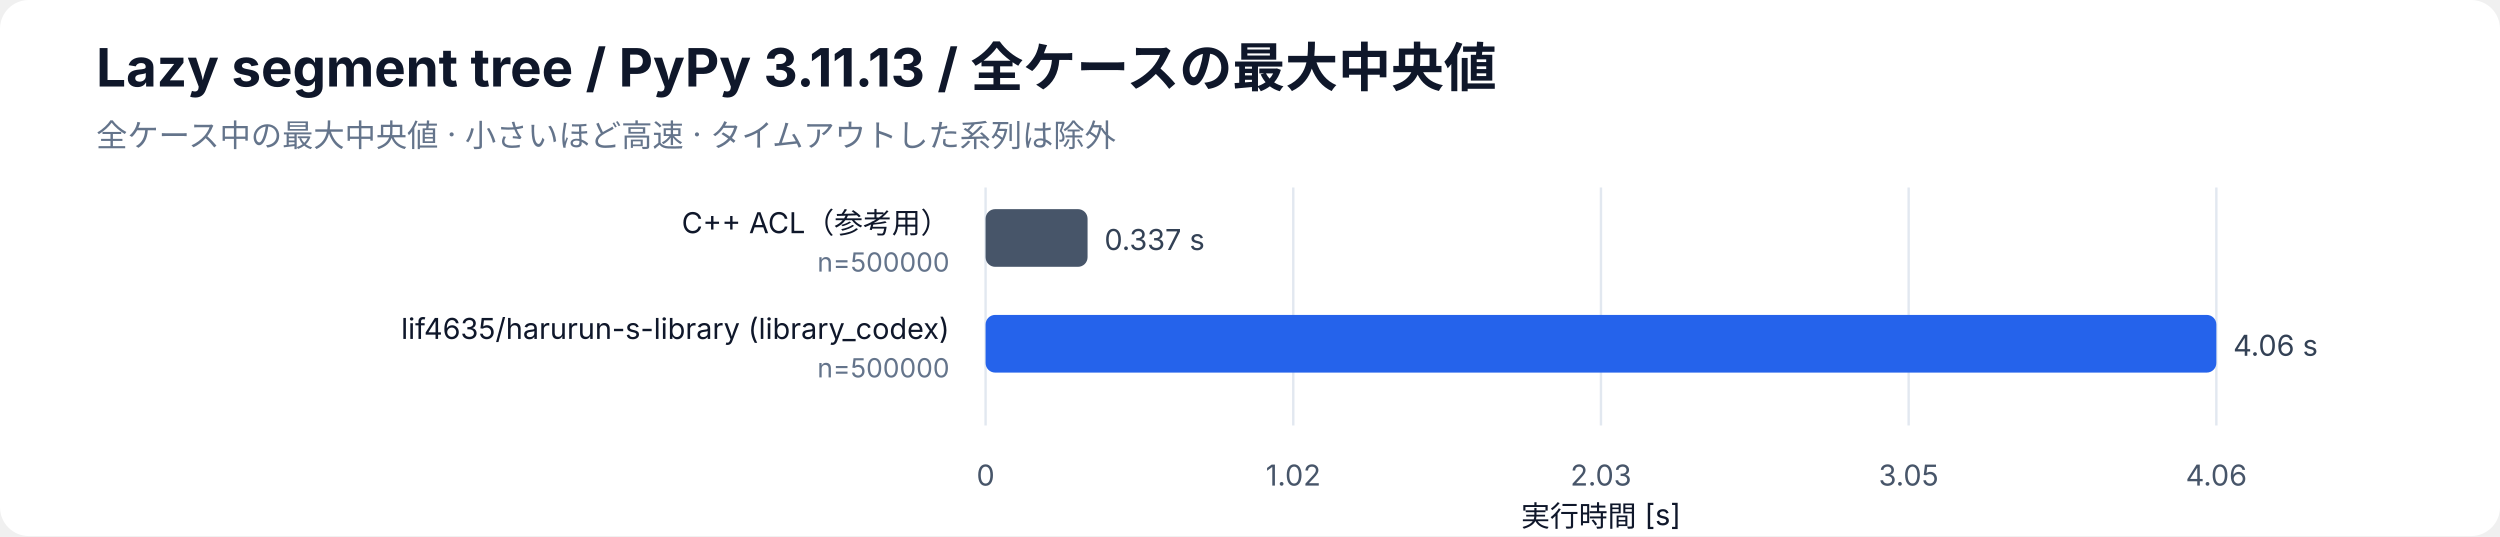
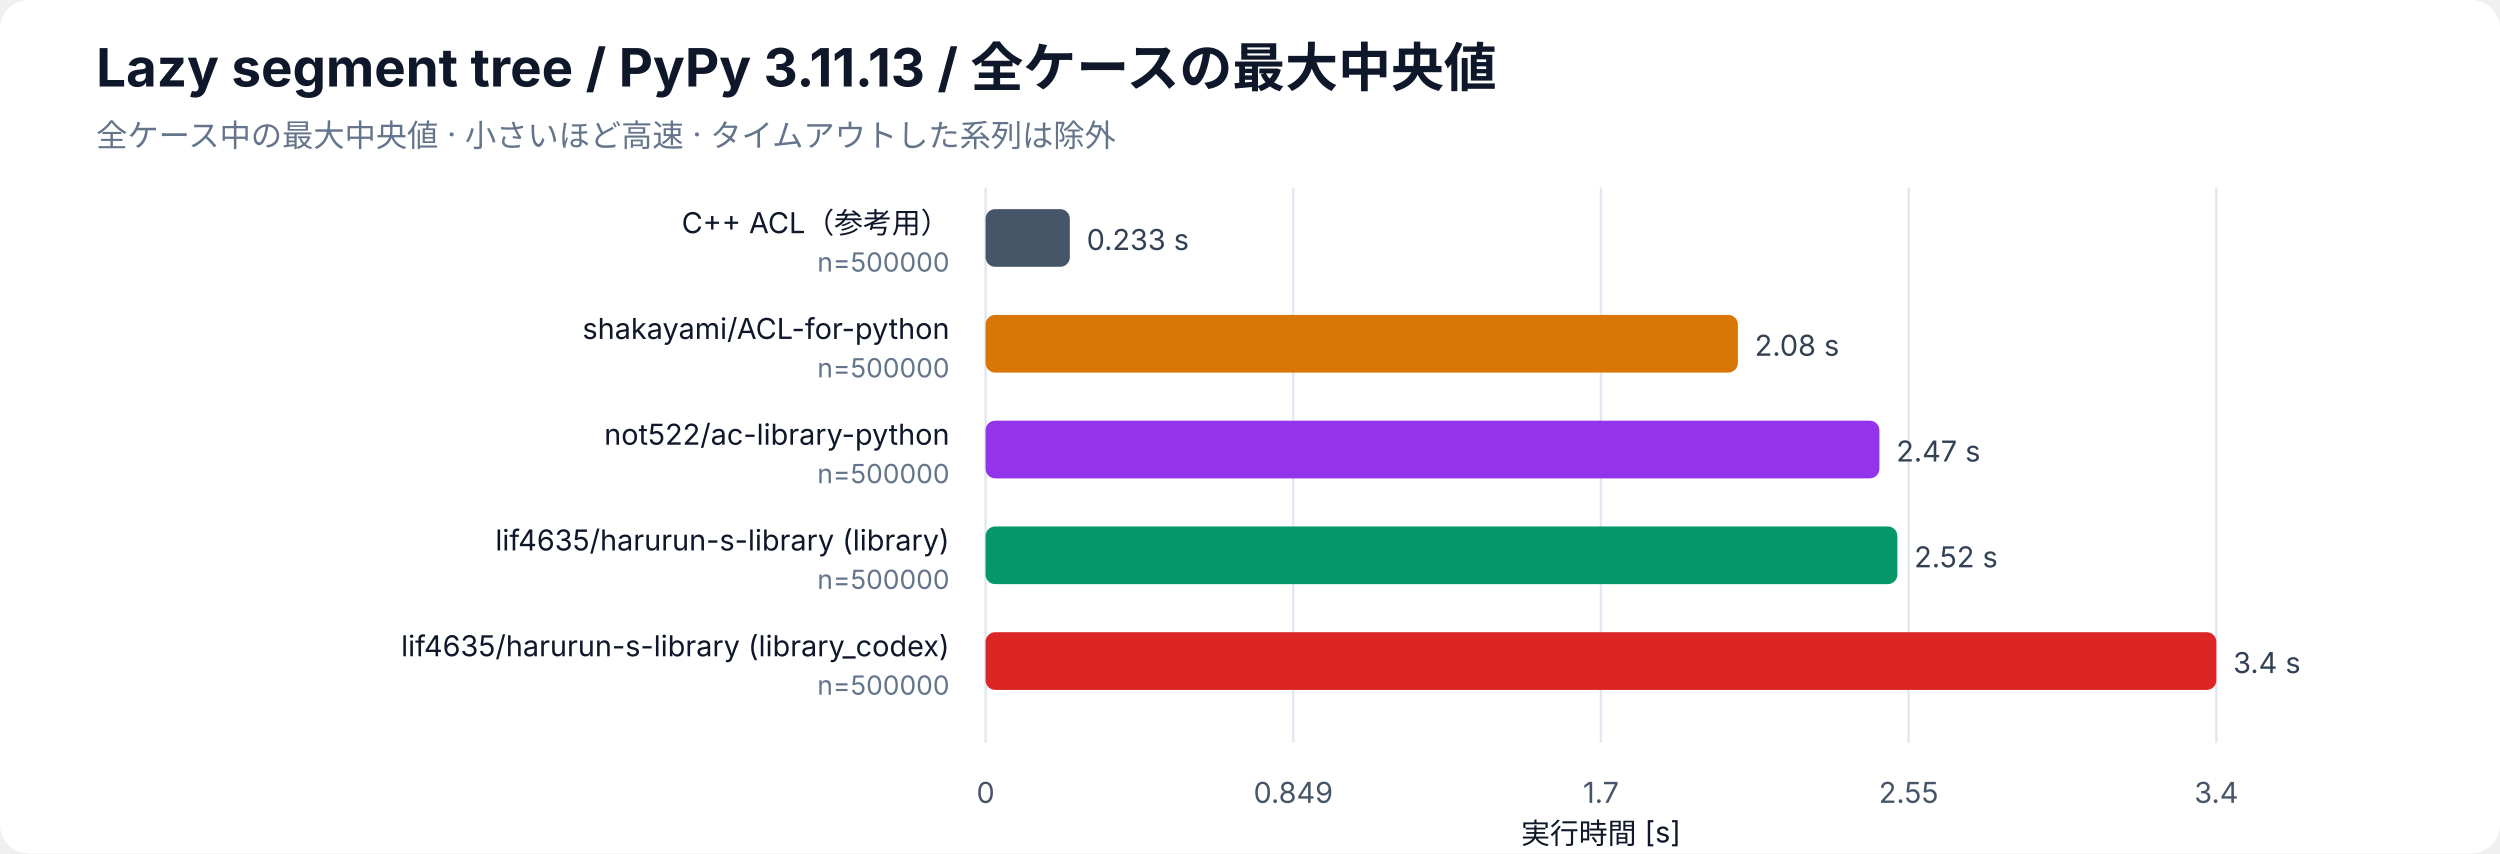
- <svg xmlns="http://www.w3.org/2000/svg" width="1040" height="223" viewBox="0 0 1040 223" role="img" aria-labelledby="bar-title bar-desc">
+ <svg xmlns="http://www.w3.org/2000/svg" width="1040" height="355" viewBox="0 0 1040 355" role="img" aria-labelledby="bar-title bar-desc">
  <rect width="100%" height="100%" rx="12" fill="white" />
  <g font-family="-apple-system, BlinkMacSystemFont, Segoe UI, sans-serif" fill="#0f172a">
    <text x="40" y="36" font-size="22" font-weight="700">Lazy segment tree / PyPy 3.11.13 / 全ケースの最大中央値</text>
    <text x="40" y="61" font-size="13" fill="#64748b">全ケース中の最大中央値 · 小さいほど高速 · タイムアウトした系列は除外</text>
-     <line x1="410" y1="78" x2="410" y2="177" stroke="#e2e8f0" />
-     <text x="410" y="202" font-size="12" text-anchor="middle" fill="#475569">0</text>
-     <line x1="538" y1="78" x2="538" y2="177" stroke="#e2e8f0" />
-     <text x="538" y="202" font-size="12" text-anchor="middle" fill="#475569">1.02</text>
-     <line x1="666" y1="78" x2="666" y2="177" stroke="#e2e8f0" />
-     <text x="666" y="202" font-size="12" text-anchor="middle" fill="#475569">2.03</text>
-     <line x1="794" y1="78" x2="794" y2="177" stroke="#e2e8f0" />
-     <text x="794" y="202" font-size="12" text-anchor="middle" fill="#475569">3.05</text>
-     <line x1="922" y1="78" x2="922" y2="177" stroke="#e2e8f0" />
-     <text x="922" y="202" font-size="12" text-anchor="middle" fill="#475569">4.06</text>
-     <text x="666" y="219" font-size="12" text-anchor="middle">実行時間 [s]</text>
+     <line x1="410" y1="78" x2="410" y2="309" stroke="#e2e8f0" />
+     <text x="410" y="334" font-size="12" text-anchor="middle" fill="#475569">0</text>
+     <line x1="538" y1="78" x2="538" y2="309" stroke="#e2e8f0" />
+     <text x="538" y="334" font-size="12" text-anchor="middle" fill="#475569">0.849</text>
+     <line x1="666" y1="78" x2="666" y2="309" stroke="#e2e8f0" />
+     <text x="666" y="334" font-size="12" text-anchor="middle" fill="#475569">1.7</text>
+     <line x1="794" y1="78" x2="794" y2="309" stroke="#e2e8f0" />
+     <text x="794" y="334" font-size="12" text-anchor="middle" fill="#475569">2.55</text>
+     <line x1="922" y1="78" x2="922" y2="309" stroke="#e2e8f0" />
+     <text x="922" y="334" font-size="12" text-anchor="middle" fill="#475569">3.4</text>
+     <text x="666" y="351" font-size="12" text-anchor="middle">実行時間 [s]</text>
    <text x="395" y="97" font-size="12" text-anchor="end">C++ ACL（参考用）</text>
    <text x="395" y="113" font-size="11" fill="#64748b" text-anchor="end">n=500000</text>
-     <rect class="bar" x="410" y="87" width="42.43" height="24" rx="4" fill="#475569" />
-     <text x="459.43" y="104" font-size="12" fill="#334155">0.337 s</text>
-     <text x="395" y="141" font-size="12" text-anchor="end">lif4635/harurun-s-library (library_codex)</text>
+     <rect class="bar" x="410" y="87" width="35.05" height="24" rx="4" fill="#475569" />
+     <text x="452.05" y="104" font-size="12" fill="#334155">0.233 s</text>
+     <text x="395" y="141" font-size="12" text-anchor="end">shakayami/ACL-for-python</text>
    <text x="395" y="157" font-size="11" fill="#64748b" text-anchor="end">n=500000</text>
-     <rect class="bar" x="410" y="131" width="512.00" height="24" rx="4" fill="#2563eb" />
-     <text x="929.00" y="148" font-size="12" fill="#334155">4.06 s</text>
+     <rect class="bar" x="410" y="131" width="312.96" height="24" rx="4" fill="#d97706" />
+     <text x="729.96" y="148" font-size="12" fill="#334155">2.08 s</text>
+     <text x="395" y="185" font-size="12" text-anchor="end">not522/ac-library-python</text>
+     <text x="395" y="201" font-size="11" fill="#64748b" text-anchor="end">n=500000</text>
+     <rect class="bar" x="410" y="175" width="371.84" height="24" rx="4" fill="#9333ea" />
+     <text x="788.84" y="192" font-size="12" fill="#334155">2.47 s</text>
+     <text x="395" y="229" font-size="12" text-anchor="end">lif4635/harurun-s-library (library)</text>
+     <text x="395" y="245" font-size="11" fill="#64748b" text-anchor="end">n=500000</text>
+     <rect class="bar" x="410" y="219" width="379.31" height="24" rx="4" fill="#059669" />
+     <text x="796.31" y="236" font-size="12" fill="#334155">2.52 s</text>
+     <text x="395" y="273" font-size="12" text-anchor="end">lif4635/harurun-s-library (library_codex)</text>
+     <text x="395" y="289" font-size="11" fill="#64748b" text-anchor="end">n=500000</text>
+     <rect class="bar" x="410" y="263" width="512.00" height="24" rx="4" fill="#dc2626" />
+     <text x="929.00" y="280" font-size="12" fill="#334155">3.4 s</text>
  </g>
</svg>
